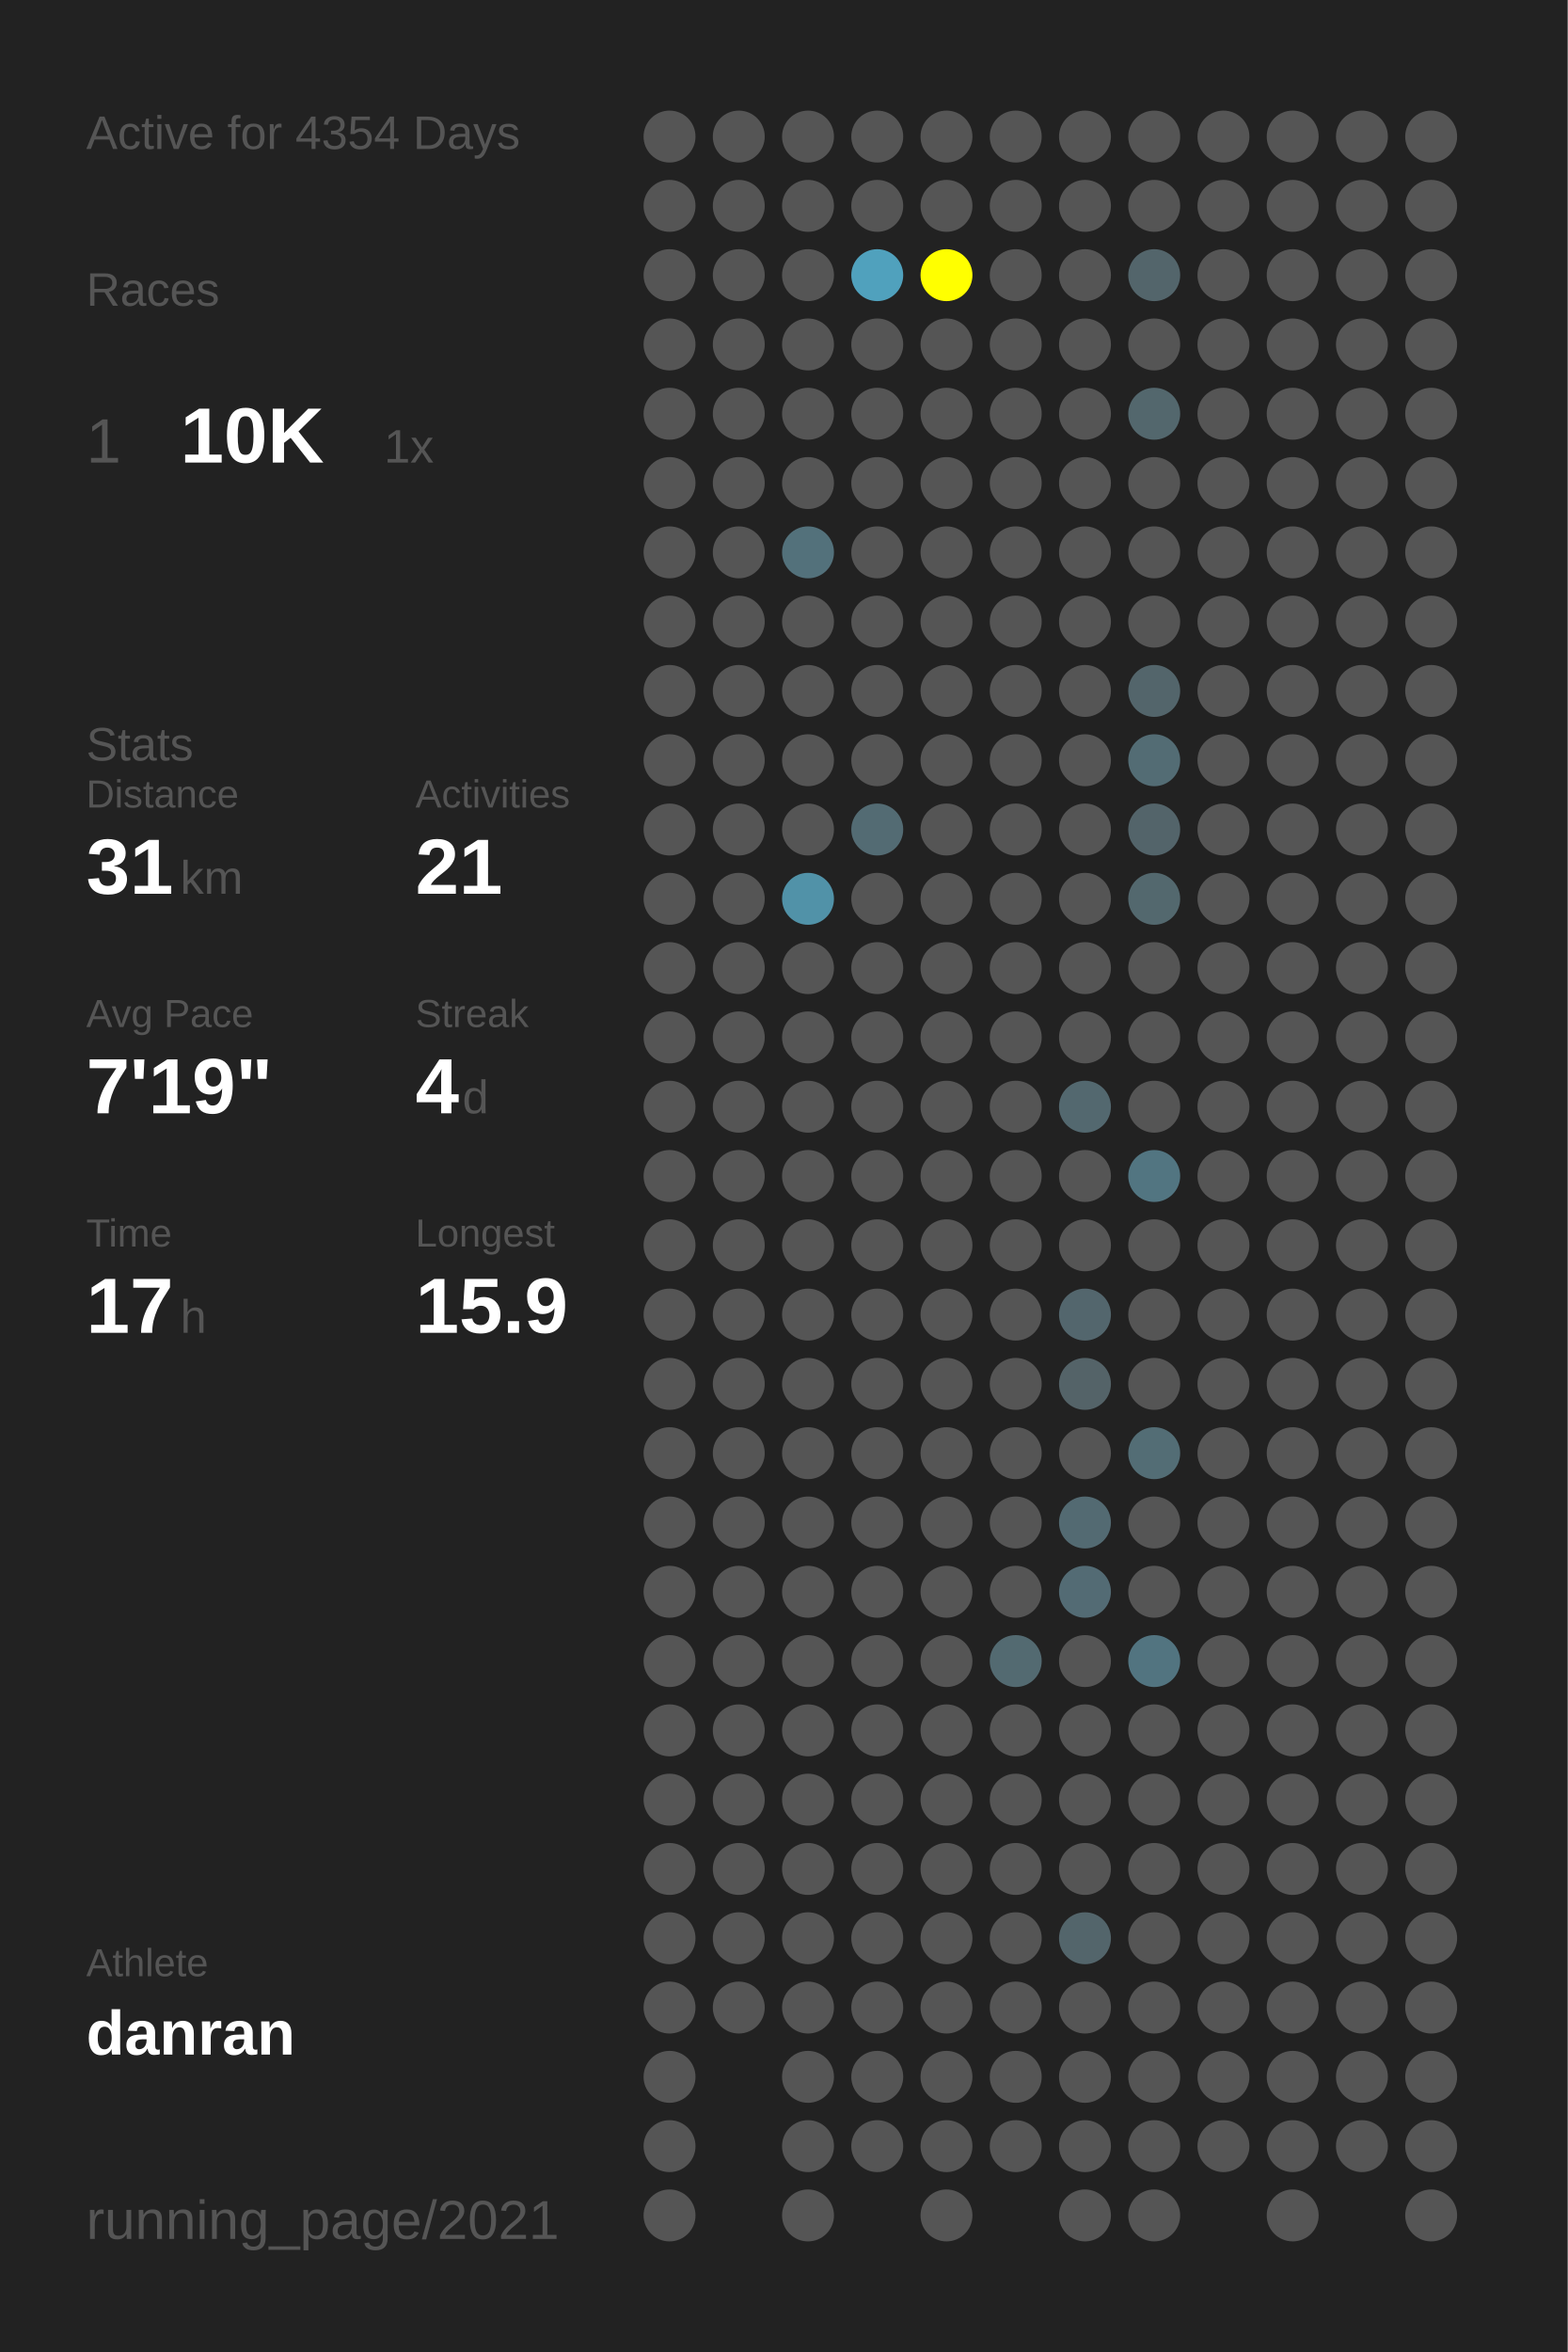
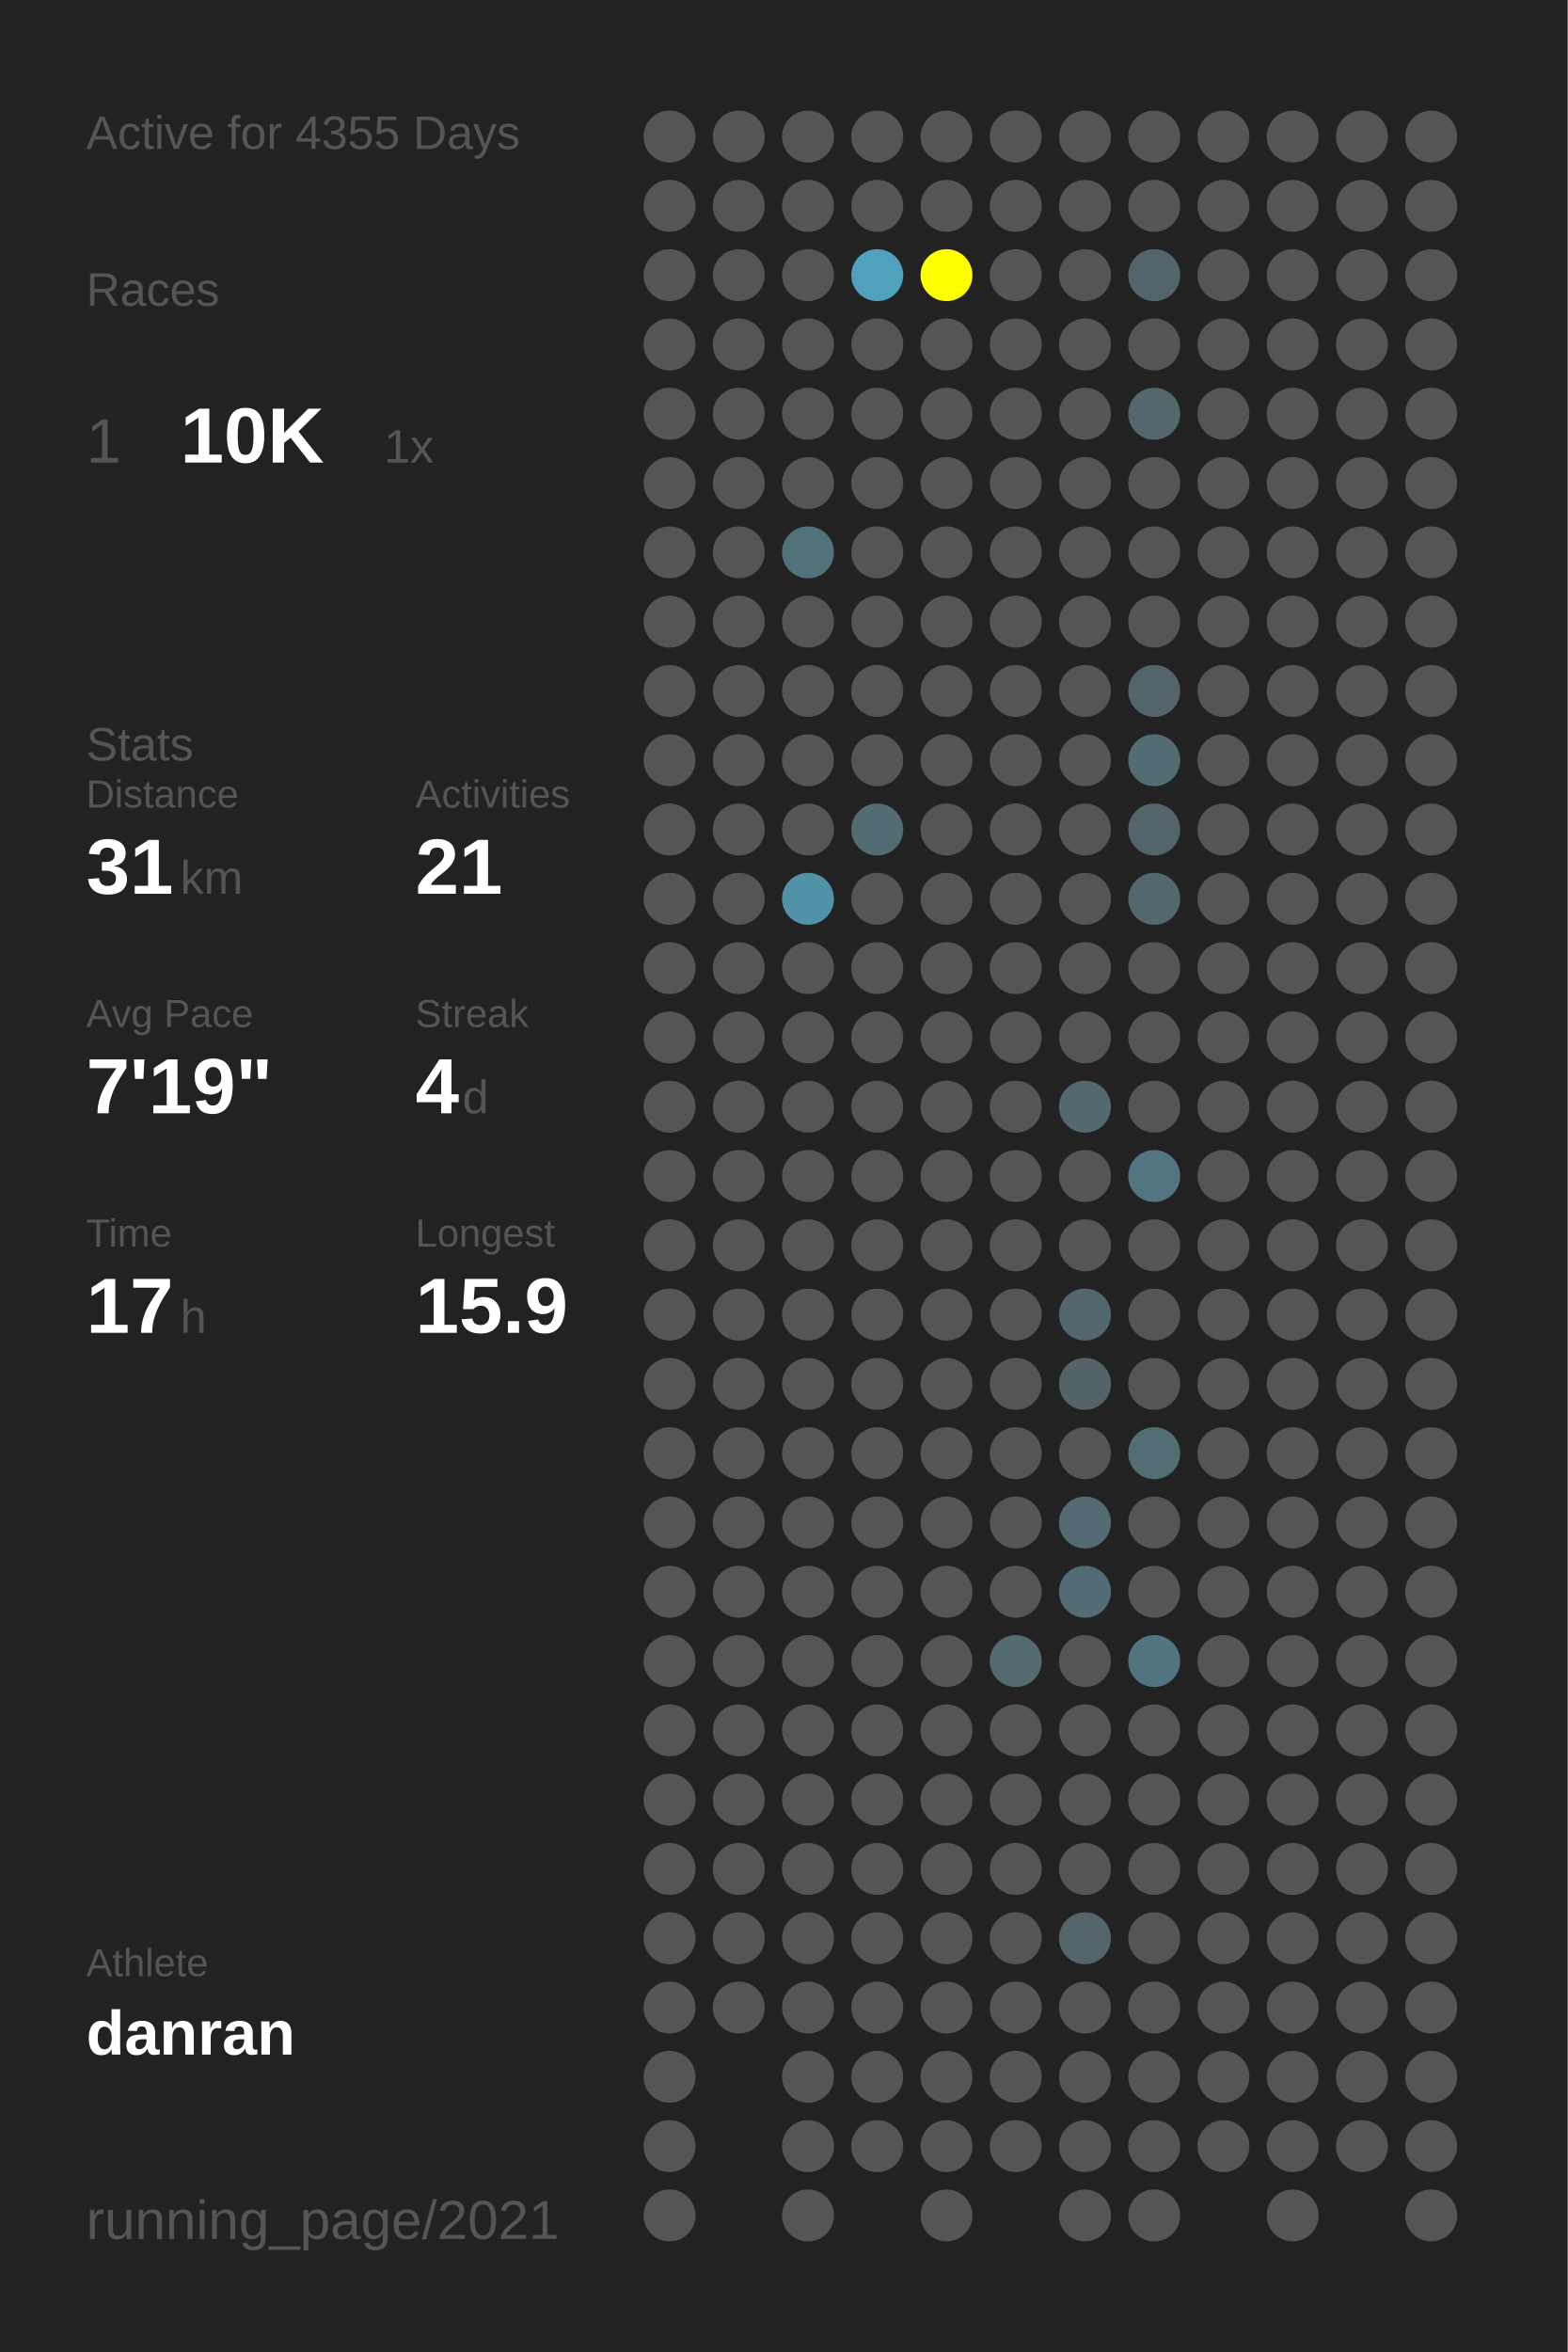
<svg xmlns="http://www.w3.org/2000/svg" baseProfile="full" height="300mm" version="1.1" viewBox="0,0,200,300" width="200mm">
  <defs />
  <rect fill="#222222" height="300" width="200" x="0" y="0" />
-   <text fill="#555555" style="font-size:6px; font-family:Arial;" x="11" y="19">Active for 4354 Days</text>
+   <text fill="#555555" style="font-size:6px; font-family:Arial;" x="11" y="19">Active for 4355 Days</text>
  <text fill="#555555" style="font-size:6px; font-family:Arial;" x="11" y="39">Races</text>
  <text fill="#555555" style="font-size:8px; font-family:Arial;" x="11" y="59">1</text>
  <text fill="#FFFFFF" style="font-size:10px; font-family:Arial; font-weight:bold;" x="23" y="59">10K</text>
  <text fill="#555555" style="font-size:6px; font-family:Arial;" x="49" y="59">1x</text>
  <text fill="#555555" style="font-size:6px; font-family:Arial;" x="11" y="97">Stats</text>
  <text fill="#555555" style="font-size:5px; font-family:Arial;" x="11" y="103">Distance</text>
  <text fill="#FFFFFF" style="font-size:10px; font-family:Arial; font-weight:bold;" x="11" y="114">31</text>
  <text fill="#555555" style="font-size:6px; font-family:Arial;" x="23" y="114">km</text>
  <text fill="#555555" style="font-size:5px; font-family:Arial;" x="53" y="103">Activities</text>
  <text fill="#FFFFFF" style="font-size:10px; font-family:Arial; font-weight:bold;" x="53" y="114">21</text>
  <text fill="#555555" style="font-size:5px; font-family:Arial;" x="11" y="131">Avg Pace</text>
  <text fill="#FFFFFF" style="font-size:10px; font-family:Arial; font-weight:bold;" x="11" y="142">7'19"</text>
  <text fill="#555555" style="font-size:5px; font-family:Arial;" x="53" y="131">Streak</text>
  <text fill="#FFFFFF" style="font-size:10px; font-family:Arial; font-weight:bold;" x="53" y="142">4</text>
  <text fill="#555555" style="font-size:6px; font-family:Arial;" x="59" y="142">d</text>
  <text fill="#555555" style="font-size:5px; font-family:Arial;" x="11" y="159">Time</text>
  <text fill="#FFFFFF" style="font-size:10px; font-family:Arial; font-weight:bold;" x="11" y="170">17</text>
  <text fill="#555555" style="font-size:6px; font-family:Arial;" x="23" y="170">h</text>
  <text fill="#555555" style="font-size:5px; font-family:Arial;" x="53" y="159">Longest</text>
  <text fill="#FFFFFF" style="font-size:10px; font-family:Arial; font-weight:bold;" x="53" y="170">15.9</text>
  <text fill="#555555" style="font-size:5px; font-family:Arial;" x="11" y="252.065">Athlete</text>
  <text fill="#FFFFFF" style="font-size:8px; font-family:Arial; font-weight:bold;" x="11" y="262.065">danran</text>
  <text fill="#555555" style="font-size:7px; font-family:Arial;" x="11" y="285.581">running_page/2021</text>
  <circle cx="85.417" cy="17.419" fill="#555555" r="3.312" />
  <circle cx="85.417" cy="26.258" fill="#555555" r="3.312" />
  <circle cx="85.417" cy="35.097" fill="#555555" r="3.312" />
  <circle cx="85.417" cy="43.935" fill="#555555" r="3.312" />
  <circle cx="85.417" cy="52.774" fill="#555555" r="3.312" />
  <circle cx="85.417" cy="61.613" fill="#555555" r="3.312" />
  <circle cx="85.417" cy="70.452" fill="#555555" r="3.312" />
  <circle cx="85.417" cy="79.29" fill="#555555" r="3.312" />
  <circle cx="85.417" cy="88.129" fill="#555555" r="3.312" />
  <circle cx="85.417" cy="96.968" fill="#555555" r="3.312" />
  <circle cx="85.417" cy="105.806" fill="#555555" r="3.312" />
  <circle cx="85.417" cy="114.645" fill="#555555" r="3.312" />
  <circle cx="85.417" cy="123.484" fill="#555555" r="3.312" />
  <circle cx="85.417" cy="132.323" fill="#555555" r="3.312" />
  <circle cx="85.417" cy="141.161" fill="#555555" r="3.312" />
  <circle cx="85.417" cy="150" fill="#555555" r="3.312" />
  <circle cx="85.417" cy="158.839" fill="#555555" r="3.312" />
  <circle cx="85.417" cy="167.677" fill="#555555" r="3.312" />
  <circle cx="85.417" cy="176.516" fill="#555555" r="3.312" />
  <circle cx="85.417" cy="185.355" fill="#555555" r="3.312" />
  <circle cx="85.417" cy="194.194" fill="#555555" r="3.312" />
  <circle cx="85.417" cy="203.032" fill="#555555" r="3.312" />
  <circle cx="85.417" cy="211.871" fill="#555555" r="3.312" />
  <circle cx="85.417" cy="220.71" fill="#555555" r="3.312" />
  <circle cx="85.417" cy="229.548" fill="#555555" r="3.312" />
  <circle cx="85.417" cy="238.387" fill="#555555" r="3.312" />
  <circle cx="85.417" cy="247.226" fill="#555555" r="3.312" />
  <circle cx="85.417" cy="256.065" fill="#555555" r="3.312" />
  <circle cx="85.417" cy="264.903" fill="#555555" r="3.312" />
  <circle cx="85.417" cy="273.742" fill="#555555" r="3.312" />
  <circle cx="85.417" cy="282.581" fill="#555555" r="3.312" />
  <circle cx="94.25" cy="17.419" fill="#555555" r="3.312" />
  <circle cx="94.25" cy="26.258" fill="#555555" r="3.312" />
  <circle cx="94.25" cy="35.097" fill="#555555" r="3.312" />
  <circle cx="94.25" cy="43.935" fill="#555555" r="3.312" />
  <circle cx="94.25" cy="52.774" fill="#555555" r="3.312" />
  <circle cx="94.25" cy="61.613" fill="#555555" r="3.312" />
  <circle cx="94.25" cy="70.452" fill="#555555" r="3.312" />
  <circle cx="94.25" cy="79.29" fill="#555555" r="3.312" />
  <circle cx="94.25" cy="88.129" fill="#555555" r="3.312" />
  <circle cx="94.25" cy="96.968" fill="#555555" r="3.312" />
  <circle cx="94.25" cy="105.806" fill="#555555" r="3.312" />
  <circle cx="94.25" cy="114.645" fill="#555555" r="3.312" />
  <circle cx="94.25" cy="123.484" fill="#555555" r="3.312" />
  <circle cx="94.25" cy="132.323" fill="#555555" r="3.312" />
  <circle cx="94.25" cy="141.161" fill="#555555" r="3.312" />
  <circle cx="94.25" cy="150" fill="#555555" r="3.312" />
  <circle cx="94.25" cy="158.839" fill="#555555" r="3.312" />
  <circle cx="94.25" cy="167.677" fill="#555555" r="3.312" />
  <circle cx="94.25" cy="176.516" fill="#555555" r="3.312" />
  <circle cx="94.25" cy="185.355" fill="#555555" r="3.312" />
  <circle cx="94.25" cy="194.194" fill="#555555" r="3.312" />
  <circle cx="94.25" cy="203.032" fill="#555555" r="3.312" />
  <circle cx="94.25" cy="211.871" fill="#555555" r="3.312" />
  <circle cx="94.25" cy="220.71" fill="#555555" r="3.312" />
  <circle cx="94.25" cy="229.548" fill="#555555" r="3.312" />
  <circle cx="94.25" cy="238.387" fill="#555555" r="3.312" />
  <circle cx="94.25" cy="247.226" fill="#555555" r="3.312" />
  <circle cx="94.25" cy="256.065" fill="#555555" r="3.312" />
  <circle cx="103.083" cy="17.419" fill="#555555" r="3.312" />
  <circle cx="103.083" cy="26.258" fill="#555555" r="3.312" />
  <circle cx="103.083" cy="35.097" fill="#555555" r="3.312" />
  <circle cx="103.083" cy="43.935" fill="#555555" r="3.312" />
  <circle cx="103.083" cy="52.774" fill="#555555" r="3.312" />
  <circle cx="103.083" cy="61.613" fill="#555555" r="3.312" />
  <circle cx="103.083" cy="70.452" fill="#53717b" r="3.312" />
  <circle cx="103.083" cy="79.29" fill="#555555" r="3.312" />
  <circle cx="103.083" cy="88.129" fill="#555555" r="3.312" />
  <circle cx="103.083" cy="96.968" fill="#555555" r="3.312" />
  <circle cx="103.083" cy="105.806" fill="#555555" r="3.312" />
  <circle cx="103.083" cy="114.645" fill="#5192a8" r="3.312" />
  <circle cx="103.083" cy="123.484" fill="#555555" r="3.312" />
  <circle cx="103.083" cy="132.323" fill="#555555" r="3.312" />
  <circle cx="103.083" cy="141.161" fill="#555555" r="3.312" />
  <circle cx="103.083" cy="150" fill="#555555" r="3.312" />
  <circle cx="103.083" cy="158.839" fill="#555555" r="3.312" />
  <circle cx="103.083" cy="167.677" fill="#555555" r="3.312" />
  <circle cx="103.083" cy="176.516" fill="#555555" r="3.312" />
  <circle cx="103.083" cy="185.355" fill="#555555" r="3.312" />
  <circle cx="103.083" cy="194.194" fill="#555555" r="3.312" />
  <circle cx="103.083" cy="203.032" fill="#555555" r="3.312" />
  <circle cx="103.083" cy="211.871" fill="#555555" r="3.312" />
  <circle cx="103.083" cy="220.71" fill="#555555" r="3.312" />
  <circle cx="103.083" cy="229.548" fill="#555555" r="3.312" />
  <circle cx="103.083" cy="238.387" fill="#555555" r="3.312" />
  <circle cx="103.083" cy="247.226" fill="#555555" r="3.312" />
  <circle cx="103.083" cy="256.065" fill="#555555" r="3.312" />
  <circle cx="103.083" cy="264.903" fill="#555555" r="3.312" />
  <circle cx="103.083" cy="273.742" fill="#555555" r="3.312" />
  <circle cx="103.083" cy="282.581" fill="#555555" r="3.312" />
  <circle cx="111.917" cy="17.419" fill="#555555" r="3.312" />
  <circle cx="111.917" cy="26.258" fill="#555555" r="3.312" />
  <circle cx="111.917" cy="35.097" fill="#50a1bd" r="3.312" />
  <circle cx="111.917" cy="43.935" fill="#555555" r="3.312" />
  <circle cx="111.917" cy="52.774" fill="#555555" r="3.312" />
  <circle cx="111.917" cy="61.613" fill="#555555" r="3.312" />
  <circle cx="111.917" cy="70.452" fill="#555555" r="3.312" />
  <circle cx="111.917" cy="79.29" fill="#555555" r="3.312" />
  <circle cx="111.917" cy="88.129" fill="#555555" r="3.312" />
  <circle cx="111.917" cy="96.968" fill="#555555" r="3.312" />
  <circle cx="111.917" cy="105.806" fill="#536b73" r="3.312" />
  <circle cx="111.917" cy="114.645" fill="#555555" r="3.312" />
  <circle cx="111.917" cy="123.484" fill="#555555" r="3.312" />
  <circle cx="111.917" cy="132.323" fill="#555555" r="3.312" />
  <circle cx="111.917" cy="141.161" fill="#555555" r="3.312" />
  <circle cx="111.917" cy="150" fill="#555555" r="3.312" />
  <circle cx="111.917" cy="158.839" fill="#555555" r="3.312" />
  <circle cx="111.917" cy="167.677" fill="#555555" r="3.312" />
  <circle cx="111.917" cy="176.516" fill="#555555" r="3.312" />
  <circle cx="111.917" cy="185.355" fill="#555555" r="3.312" />
  <circle cx="111.917" cy="194.194" fill="#555555" r="3.312" />
  <circle cx="111.917" cy="203.032" fill="#555555" r="3.312" />
  <circle cx="111.917" cy="211.871" fill="#555555" r="3.312" />
  <circle cx="111.917" cy="220.71" fill="#555555" r="3.312" />
  <circle cx="111.917" cy="229.548" fill="#555555" r="3.312" />
  <circle cx="111.917" cy="238.387" fill="#555555" r="3.312" />
  <circle cx="111.917" cy="247.226" fill="#555555" r="3.312" />
  <circle cx="111.917" cy="256.065" fill="#555555" r="3.312" />
  <circle cx="111.917" cy="264.903" fill="#555555" r="3.312" />
  <circle cx="111.917" cy="273.742" fill="#555555" r="3.312" />
  <circle cx="120.75" cy="17.419" fill="#555555" r="3.312" />
  <circle cx="120.75" cy="26.258" fill="#555555" r="3.312" />
  <circle cx="120.75" cy="35.097" fill="#FFFF00" r="3.312" />
  <circle cx="120.75" cy="43.935" fill="#555555" r="3.312" />
  <circle cx="120.75" cy="52.774" fill="#555555" r="3.312" />
  <circle cx="120.75" cy="61.613" fill="#555555" r="3.312" />
  <circle cx="120.75" cy="70.452" fill="#555555" r="3.312" />
  <circle cx="120.75" cy="79.29" fill="#555555" r="3.312" />
  <circle cx="120.75" cy="88.129" fill="#555555" r="3.312" />
  <circle cx="120.75" cy="96.968" fill="#555555" r="3.312" />
  <circle cx="120.75" cy="105.806" fill="#555555" r="3.312" />
  <circle cx="120.75" cy="114.645" fill="#555555" r="3.312" />
  <circle cx="120.75" cy="123.484" fill="#555555" r="3.312" />
  <circle cx="120.75" cy="132.323" fill="#555555" r="3.312" />
  <circle cx="120.75" cy="141.161" fill="#555555" r="3.312" />
  <circle cx="120.75" cy="150" fill="#555555" r="3.312" />
  <circle cx="120.75" cy="158.839" fill="#555555" r="3.312" />
  <circle cx="120.75" cy="167.677" fill="#555555" r="3.312" />
  <circle cx="120.75" cy="176.516" fill="#555555" r="3.312" />
  <circle cx="120.75" cy="185.355" fill="#555555" r="3.312" />
  <circle cx="120.75" cy="194.194" fill="#555555" r="3.312" />
  <circle cx="120.75" cy="203.032" fill="#555555" r="3.312" />
  <circle cx="120.75" cy="211.871" fill="#555555" r="3.312" />
  <circle cx="120.75" cy="220.71" fill="#555555" r="3.312" />
  <circle cx="120.75" cy="229.548" fill="#555555" r="3.312" />
  <circle cx="120.75" cy="238.387" fill="#555555" r="3.312" />
  <circle cx="120.75" cy="247.226" fill="#555555" r="3.312" />
  <circle cx="120.75" cy="256.065" fill="#555555" r="3.312" />
  <circle cx="120.75" cy="264.903" fill="#555555" r="3.312" />
  <circle cx="120.75" cy="273.742" fill="#555555" r="3.312" />
  <circle cx="120.75" cy="282.581" fill="#555555" r="3.312" />
  <circle cx="129.583" cy="17.419" fill="#555555" r="3.312" />
  <circle cx="129.583" cy="26.258" fill="#555555" r="3.312" />
  <circle cx="129.583" cy="35.097" fill="#555555" r="3.312" />
  <circle cx="129.583" cy="43.935" fill="#555555" r="3.312" />
  <circle cx="129.583" cy="52.774" fill="#555555" r="3.312" />
  <circle cx="129.583" cy="61.613" fill="#555555" r="3.312" />
  <circle cx="129.583" cy="70.452" fill="#555555" r="3.312" />
  <circle cx="129.583" cy="79.29" fill="#555555" r="3.312" />
  <circle cx="129.583" cy="88.129" fill="#555555" r="3.312" />
  <circle cx="129.583" cy="96.968" fill="#555555" r="3.312" />
  <circle cx="129.583" cy="105.806" fill="#555555" r="3.312" />
  <circle cx="129.583" cy="114.645" fill="#555555" r="3.312" />
  <circle cx="129.583" cy="123.484" fill="#555555" r="3.312" />
  <circle cx="129.583" cy="132.323" fill="#555555" r="3.312" />
  <circle cx="129.583" cy="141.161" fill="#555555" r="3.312" />
  <circle cx="129.583" cy="150" fill="#555555" r="3.312" />
  <circle cx="129.583" cy="158.839" fill="#555555" r="3.312" />
  <circle cx="129.583" cy="167.677" fill="#555555" r="3.312" />
  <circle cx="129.583" cy="176.516" fill="#555555" r="3.312" />
  <circle cx="129.583" cy="185.355" fill="#555555" r="3.312" />
  <circle cx="129.583" cy="194.194" fill="#555555" r="3.312" />
  <circle cx="129.583" cy="203.032" fill="#555555" r="3.312" />
  <circle cx="129.583" cy="211.871" fill="#536a71" r="3.312" />
  <circle cx="129.583" cy="220.71" fill="#555555" r="3.312" />
  <circle cx="129.583" cy="229.548" fill="#555555" r="3.312" />
  <circle cx="129.583" cy="238.387" fill="#555555" r="3.312" />
  <circle cx="129.583" cy="247.226" fill="#555555" r="3.312" />
  <circle cx="129.583" cy="256.065" fill="#555555" r="3.312" />
  <circle cx="129.583" cy="264.903" fill="#555555" r="3.312" />
  <circle cx="129.583" cy="273.742" fill="#555555" r="3.312" />
  <circle cx="138.417" cy="17.419" fill="#555555" r="3.312" />
  <circle cx="138.417" cy="26.258" fill="#555555" r="3.312" />
  <circle cx="138.417" cy="35.097" fill="#555555" r="3.312" />
  <circle cx="138.417" cy="43.935" fill="#555555" r="3.312" />
  <circle cx="138.417" cy="52.774" fill="#555555" r="3.312" />
  <circle cx="138.417" cy="61.613" fill="#555555" r="3.312" />
  <circle cx="138.417" cy="70.452" fill="#555555" r="3.312" />
  <circle cx="138.417" cy="79.29" fill="#555555" r="3.312" />
  <circle cx="138.417" cy="88.129" fill="#555555" r="3.312" />
  <circle cx="138.417" cy="96.968" fill="#555555" r="3.312" />
  <circle cx="138.417" cy="105.806" fill="#555555" r="3.312" />
  <circle cx="138.417" cy="114.645" fill="#555555" r="3.312" />
  <circle cx="138.417" cy="123.484" fill="#555555" r="3.312" />
  <circle cx="138.417" cy="132.323" fill="#555555" r="3.312" />
  <circle cx="138.417" cy="141.161" fill="#53686f" r="3.312" />
  <circle cx="138.417" cy="150" fill="#555555" r="3.312" />
  <circle cx="138.417" cy="158.839" fill="#555555" r="3.312" />
  <circle cx="138.417" cy="167.677" fill="#53666d" r="3.312" />
  <circle cx="138.417" cy="176.516" fill="#546368" r="3.312" />
  <circle cx="138.417" cy="185.355" fill="#555555" r="3.312" />
  <circle cx="138.417" cy="194.194" fill="#536a72" r="3.312" />
  <circle cx="138.417" cy="203.032" fill="#536b74" r="3.312" />
  <circle cx="138.417" cy="211.871" fill="#555555" r="3.312" />
  <circle cx="138.417" cy="220.71" fill="#555555" r="3.312" />
  <circle cx="138.417" cy="229.548" fill="#555555" r="3.312" />
  <circle cx="138.417" cy="238.387" fill="#555555" r="3.312" />
  <circle cx="138.417" cy="247.226" fill="#53656b" r="3.312" />
  <circle cx="138.417" cy="256.065" fill="#555555" r="3.312" />
  <circle cx="138.417" cy="264.903" fill="#555555" r="3.312" />
  <circle cx="138.417" cy="273.742" fill="#555555" r="3.312" />
  <circle cx="138.417" cy="282.581" fill="#555555" r="3.312" />
  <circle cx="147.25" cy="17.419" fill="#555555" r="3.312" />
  <circle cx="147.25" cy="26.258" fill="#555555" r="3.312" />
  <circle cx="147.25" cy="35.097" fill="#53656b" r="3.312" />
  <circle cx="147.25" cy="43.935" fill="#555555" r="3.312" />
  <circle cx="147.25" cy="52.774" fill="#53676d" r="3.312" />
  <circle cx="147.25" cy="61.613" fill="#555555" r="3.312" />
  <circle cx="147.25" cy="70.452" fill="#555555" r="3.312" />
  <circle cx="147.25" cy="79.29" fill="#555555" r="3.312" />
  <circle cx="147.25" cy="88.129" fill="#53656b" r="3.312" />
  <circle cx="147.25" cy="96.968" fill="#536c74" r="3.312" />
  <circle cx="147.25" cy="105.806" fill="#53646a" r="3.312" />
  <circle cx="147.25" cy="114.645" fill="#53686e" r="3.312" />
  <circle cx="147.25" cy="123.484" fill="#555555" r="3.312" />
  <circle cx="147.25" cy="132.323" fill="#555555" r="3.312" />
  <circle cx="147.25" cy="141.161" fill="#555555" r="3.312" />
  <circle cx="147.25" cy="150" fill="#527581" r="3.312" />
  <circle cx="147.25" cy="158.839" fill="#555555" r="3.312" />
  <circle cx="147.25" cy="167.677" fill="#555555" r="3.312" />
  <circle cx="147.25" cy="176.516" fill="#555555" r="3.312" />
  <circle cx="147.25" cy="185.355" fill="#536d75" r="3.312" />
  <circle cx="147.25" cy="194.194" fill="#555555" r="3.312" />
  <circle cx="147.25" cy="203.032" fill="#555555" r="3.312" />
  <circle cx="147.25" cy="211.871" fill="#527480" r="3.312" />
  <circle cx="147.25" cy="220.71" fill="#555555" r="3.312" />
  <circle cx="147.25" cy="229.548" fill="#555555" r="3.312" />
  <circle cx="147.25" cy="238.387" fill="#555555" r="3.312" />
  <circle cx="147.25" cy="247.226" fill="#555555" r="3.312" />
  <circle cx="147.25" cy="256.065" fill="#555555" r="3.312" />
  <circle cx="147.25" cy="264.903" fill="#555555" r="3.312" />
  <circle cx="147.25" cy="273.742" fill="#555555" r="3.312" />
  <circle cx="147.25" cy="282.581" fill="#555555" r="3.312" />
  <circle cx="156.083" cy="17.419" fill="#555555" r="3.312" />
  <circle cx="156.083" cy="26.258" fill="#555555" r="3.312" />
  <circle cx="156.083" cy="35.097" fill="#555555" r="3.312" />
  <circle cx="156.083" cy="43.935" fill="#555555" r="3.312" />
  <circle cx="156.083" cy="52.774" fill="#555555" r="3.312" />
  <circle cx="156.083" cy="61.613" fill="#555555" r="3.312" />
  <circle cx="156.083" cy="70.452" fill="#555555" r="3.312" />
  <circle cx="156.083" cy="79.29" fill="#555555" r="3.312" />
  <circle cx="156.083" cy="88.129" fill="#555555" r="3.312" />
  <circle cx="156.083" cy="96.968" fill="#555555" r="3.312" />
  <circle cx="156.083" cy="105.806" fill="#555555" r="3.312" />
  <circle cx="156.083" cy="114.645" fill="#555555" r="3.312" />
  <circle cx="156.083" cy="123.484" fill="#555555" r="3.312" />
  <circle cx="156.083" cy="132.323" fill="#555555" r="3.312" />
  <circle cx="156.083" cy="141.161" fill="#555555" r="3.312" />
  <circle cx="156.083" cy="150" fill="#555555" r="3.312" />
  <circle cx="156.083" cy="158.839" fill="#555555" r="3.312" />
  <circle cx="156.083" cy="167.677" fill="#555555" r="3.312" />
  <circle cx="156.083" cy="176.516" fill="#555555" r="3.312" />
  <circle cx="156.083" cy="185.355" fill="#555555" r="3.312" />
  <circle cx="156.083" cy="194.194" fill="#555555" r="3.312" />
  <circle cx="156.083" cy="203.032" fill="#555555" r="3.312" />
  <circle cx="156.083" cy="211.871" fill="#555555" r="3.312" />
  <circle cx="156.083" cy="220.71" fill="#555555" r="3.312" />
  <circle cx="156.083" cy="229.548" fill="#555555" r="3.312" />
  <circle cx="156.083" cy="238.387" fill="#555555" r="3.312" />
  <circle cx="156.083" cy="247.226" fill="#555555" r="3.312" />
  <circle cx="156.083" cy="256.065" fill="#555555" r="3.312" />
  <circle cx="156.083" cy="264.903" fill="#555555" r="3.312" />
  <circle cx="156.083" cy="273.742" fill="#555555" r="3.312" />
  <circle cx="164.917" cy="17.419" fill="#555555" r="3.312" />
  <circle cx="164.917" cy="26.258" fill="#555555" r="3.312" />
  <circle cx="164.917" cy="35.097" fill="#555555" r="3.312" />
  <circle cx="164.917" cy="43.935" fill="#555555" r="3.312" />
  <circle cx="164.917" cy="52.774" fill="#555555" r="3.312" />
  <circle cx="164.917" cy="61.613" fill="#555555" r="3.312" />
  <circle cx="164.917" cy="70.452" fill="#555555" r="3.312" />
  <circle cx="164.917" cy="79.29" fill="#555555" r="3.312" />
  <circle cx="164.917" cy="88.129" fill="#555555" r="3.312" />
  <circle cx="164.917" cy="96.968" fill="#555555" r="3.312" />
  <circle cx="164.917" cy="105.806" fill="#555555" r="3.312" />
  <circle cx="164.917" cy="114.645" fill="#555555" r="3.312" />
  <circle cx="164.917" cy="123.484" fill="#555555" r="3.312" />
  <circle cx="164.917" cy="132.323" fill="#555555" r="3.312" />
  <circle cx="164.917" cy="141.161" fill="#555555" r="3.312" />
  <circle cx="164.917" cy="150" fill="#555555" r="3.312" />
  <circle cx="164.917" cy="158.839" fill="#555555" r="3.312" />
  <circle cx="164.917" cy="167.677" fill="#555555" r="3.312" />
  <circle cx="164.917" cy="176.516" fill="#555555" r="3.312" />
  <circle cx="164.917" cy="185.355" fill="#555555" r="3.312" />
  <circle cx="164.917" cy="194.194" fill="#555555" r="3.312" />
  <circle cx="164.917" cy="203.032" fill="#555555" r="3.312" />
  <circle cx="164.917" cy="211.871" fill="#555555" r="3.312" />
  <circle cx="164.917" cy="220.71" fill="#555555" r="3.312" />
  <circle cx="164.917" cy="229.548" fill="#555555" r="3.312" />
  <circle cx="164.917" cy="238.387" fill="#555555" r="3.312" />
  <circle cx="164.917" cy="247.226" fill="#555555" r="3.312" />
  <circle cx="164.917" cy="256.065" fill="#555555" r="3.312" />
  <circle cx="164.917" cy="264.903" fill="#555555" r="3.312" />
  <circle cx="164.917" cy="273.742" fill="#555555" r="3.312" />
  <circle cx="164.917" cy="282.581" fill="#555555" r="3.312" />
  <circle cx="173.75" cy="17.419" fill="#555555" r="3.312" />
  <circle cx="173.75" cy="26.258" fill="#555555" r="3.312" />
  <circle cx="173.75" cy="35.097" fill="#555555" r="3.312" />
  <circle cx="173.75" cy="43.935" fill="#555555" r="3.312" />
  <circle cx="173.75" cy="52.774" fill="#555555" r="3.312" />
  <circle cx="173.75" cy="61.613" fill="#555555" r="3.312" />
  <circle cx="173.75" cy="70.452" fill="#555555" r="3.312" />
  <circle cx="173.75" cy="79.29" fill="#555555" r="3.312" />
  <circle cx="173.75" cy="88.129" fill="#555555" r="3.312" />
  <circle cx="173.75" cy="96.968" fill="#555555" r="3.312" />
  <circle cx="173.75" cy="105.806" fill="#555555" r="3.312" />
  <circle cx="173.75" cy="114.645" fill="#555555" r="3.312" />
  <circle cx="173.75" cy="123.484" fill="#555555" r="3.312" />
  <circle cx="173.75" cy="132.323" fill="#555555" r="3.312" />
  <circle cx="173.75" cy="141.161" fill="#555555" r="3.312" />
  <circle cx="173.75" cy="150" fill="#555555" r="3.312" />
  <circle cx="173.75" cy="158.839" fill="#555555" r="3.312" />
  <circle cx="173.75" cy="167.677" fill="#555555" r="3.312" />
  <circle cx="173.75" cy="176.516" fill="#555555" r="3.312" />
  <circle cx="173.75" cy="185.355" fill="#555555" r="3.312" />
  <circle cx="173.75" cy="194.194" fill="#555555" r="3.312" />
  <circle cx="173.75" cy="203.032" fill="#555555" r="3.312" />
  <circle cx="173.75" cy="211.871" fill="#555555" r="3.312" />
  <circle cx="173.75" cy="220.71" fill="#555555" r="3.312" />
  <circle cx="173.75" cy="229.548" fill="#555555" r="3.312" />
  <circle cx="173.75" cy="238.387" fill="#555555" r="3.312" />
  <circle cx="173.75" cy="247.226" fill="#555555" r="3.312" />
  <circle cx="173.75" cy="256.065" fill="#555555" r="3.312" />
  <circle cx="173.75" cy="264.903" fill="#555555" r="3.312" />
  <circle cx="173.75" cy="273.742" fill="#555555" r="3.312" />
  <circle cx="182.583" cy="17.419" fill="#555555" r="3.312" />
  <circle cx="182.583" cy="26.258" fill="#555555" r="3.312" />
  <circle cx="182.583" cy="35.097" fill="#555555" r="3.312" />
  <circle cx="182.583" cy="43.935" fill="#555555" r="3.312" />
  <circle cx="182.583" cy="52.774" fill="#555555" r="3.312" />
  <circle cx="182.583" cy="61.613" fill="#555555" r="3.312" />
  <circle cx="182.583" cy="70.452" fill="#555555" r="3.312" />
  <circle cx="182.583" cy="79.29" fill="#555555" r="3.312" />
  <circle cx="182.583" cy="88.129" fill="#555555" r="3.312" />
  <circle cx="182.583" cy="96.968" fill="#555555" r="3.312" />
  <circle cx="182.583" cy="105.806" fill="#555555" r="3.312" />
  <circle cx="182.583" cy="114.645" fill="#555555" r="3.312" />
  <circle cx="182.583" cy="123.484" fill="#555555" r="3.312" />
  <circle cx="182.583" cy="132.323" fill="#555555" r="3.312" />
  <circle cx="182.583" cy="141.161" fill="#555555" r="3.312" />
  <circle cx="182.583" cy="150" fill="#555555" r="3.312" />
  <circle cx="182.583" cy="158.839" fill="#555555" r="3.312" />
  <circle cx="182.583" cy="167.677" fill="#555555" r="3.312" />
  <circle cx="182.583" cy="176.516" fill="#555555" r="3.312" />
  <circle cx="182.583" cy="185.355" fill="#555555" r="3.312" />
  <circle cx="182.583" cy="194.194" fill="#555555" r="3.312" />
  <circle cx="182.583" cy="203.032" fill="#555555" r="3.312" />
  <circle cx="182.583" cy="211.871" fill="#555555" r="3.312" />
  <circle cx="182.583" cy="220.71" fill="#555555" r="3.312" />
  <circle cx="182.583" cy="229.548" fill="#555555" r="3.312" />
  <circle cx="182.583" cy="238.387" fill="#555555" r="3.312" />
  <circle cx="182.583" cy="247.226" fill="#555555" r="3.312" />
  <circle cx="182.583" cy="256.065" fill="#555555" r="3.312" />
  <circle cx="182.583" cy="264.903" fill="#555555" r="3.312" />
  <circle cx="182.583" cy="273.742" fill="#555555" r="3.312" />
  <circle cx="182.583" cy="282.581" fill="#555555" r="3.312" />
</svg>
